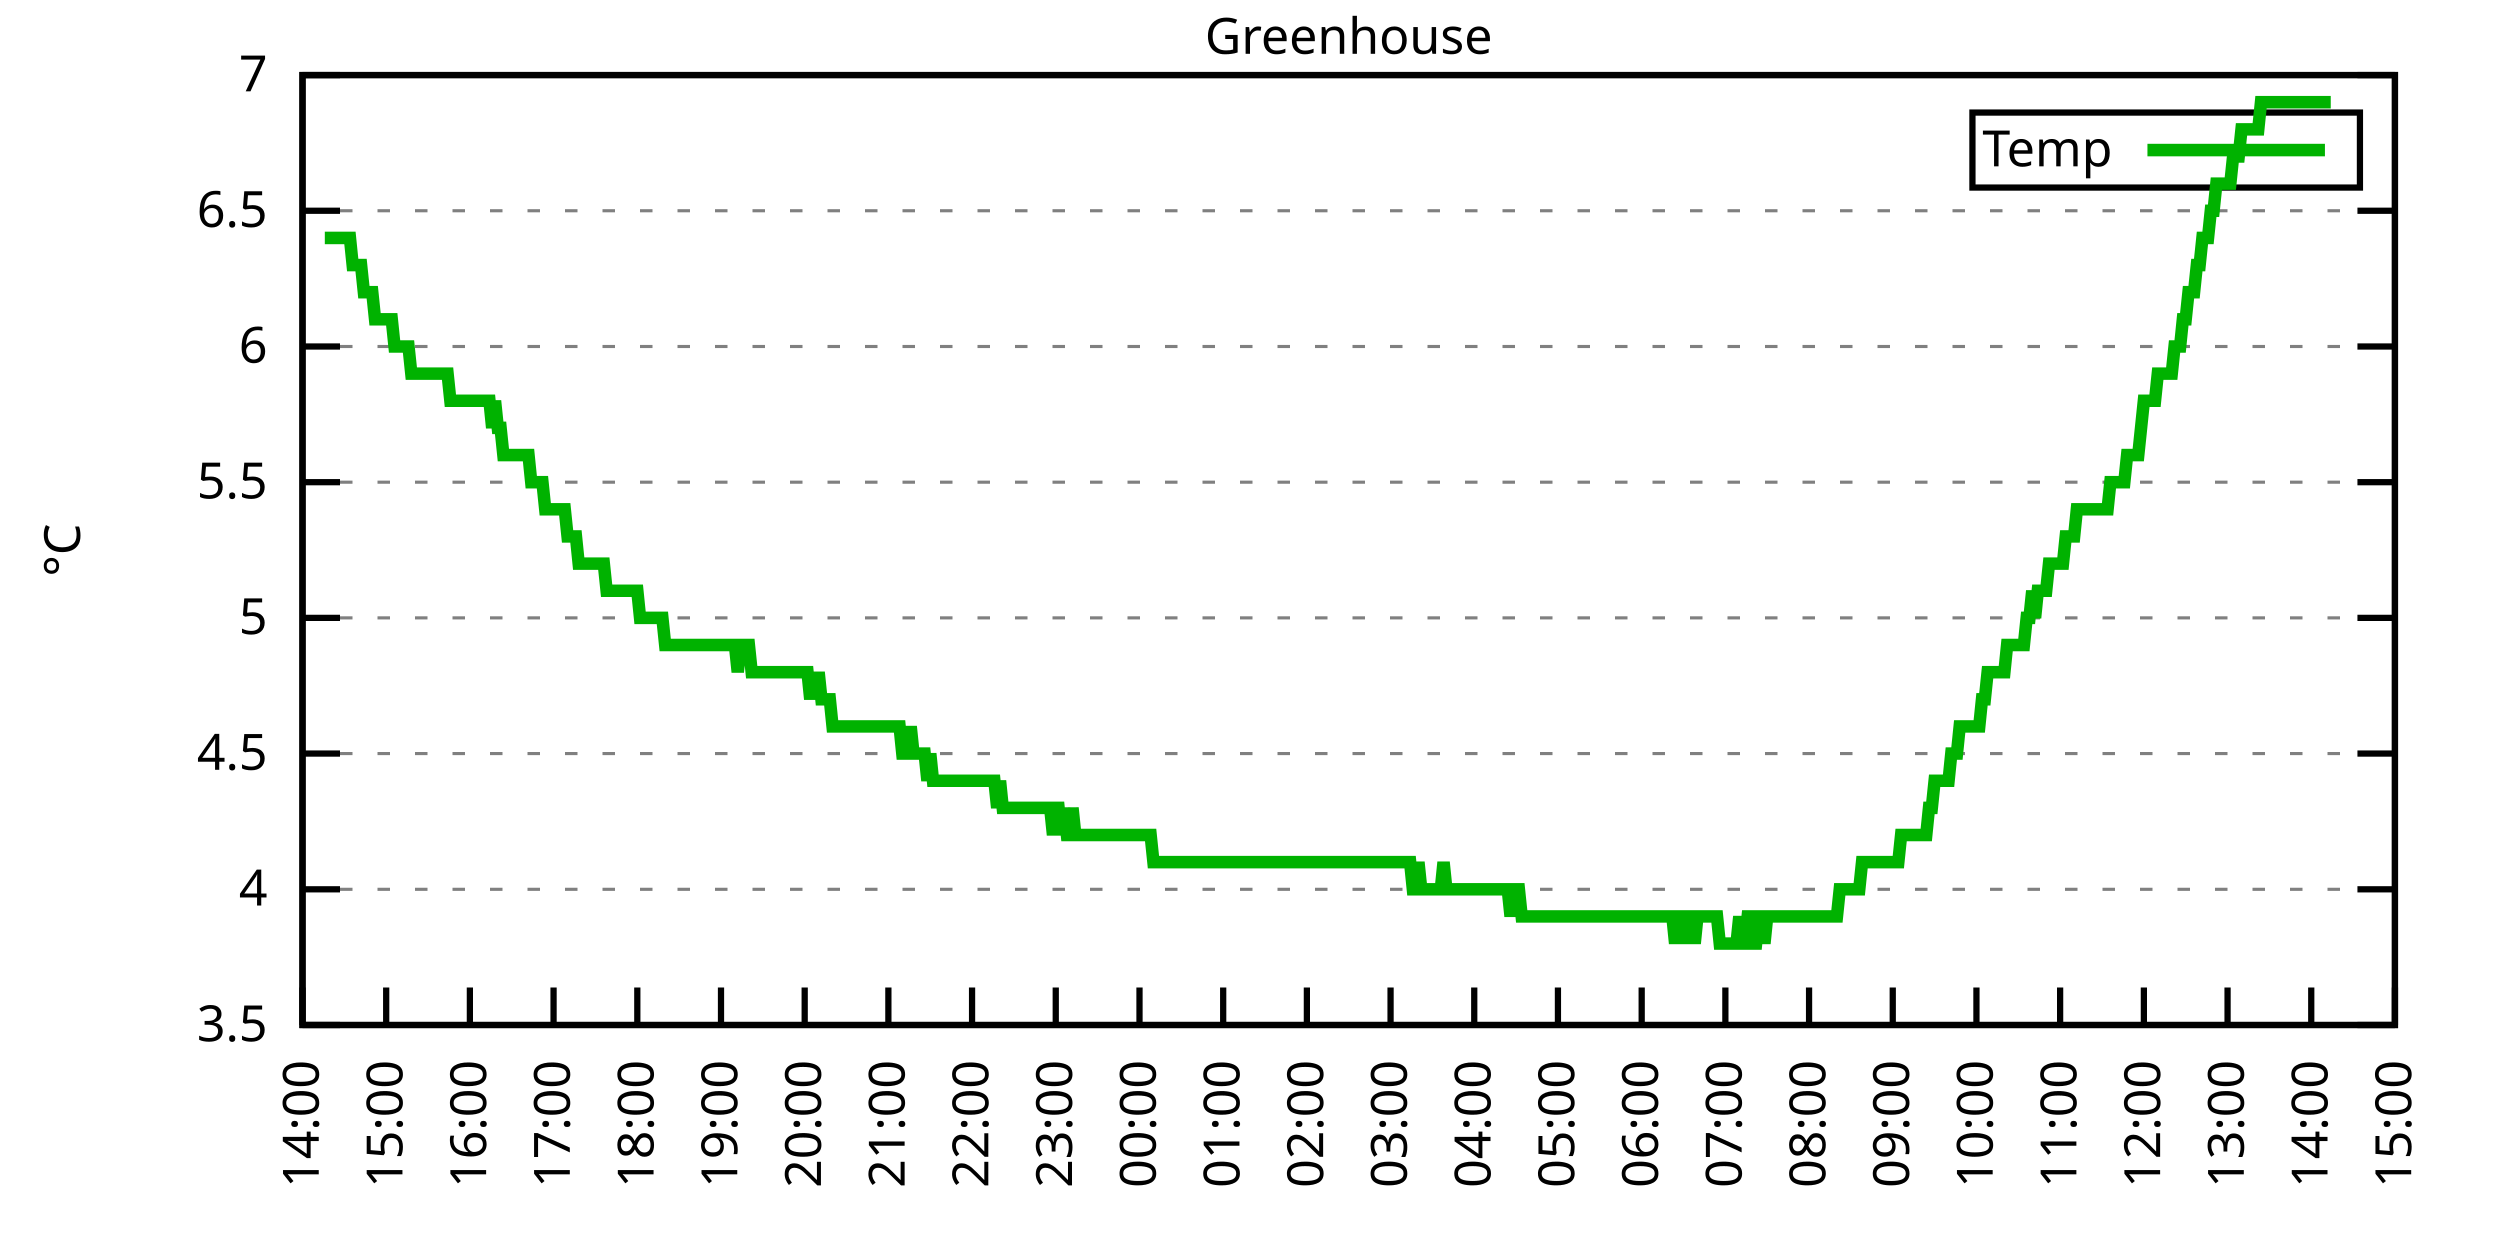
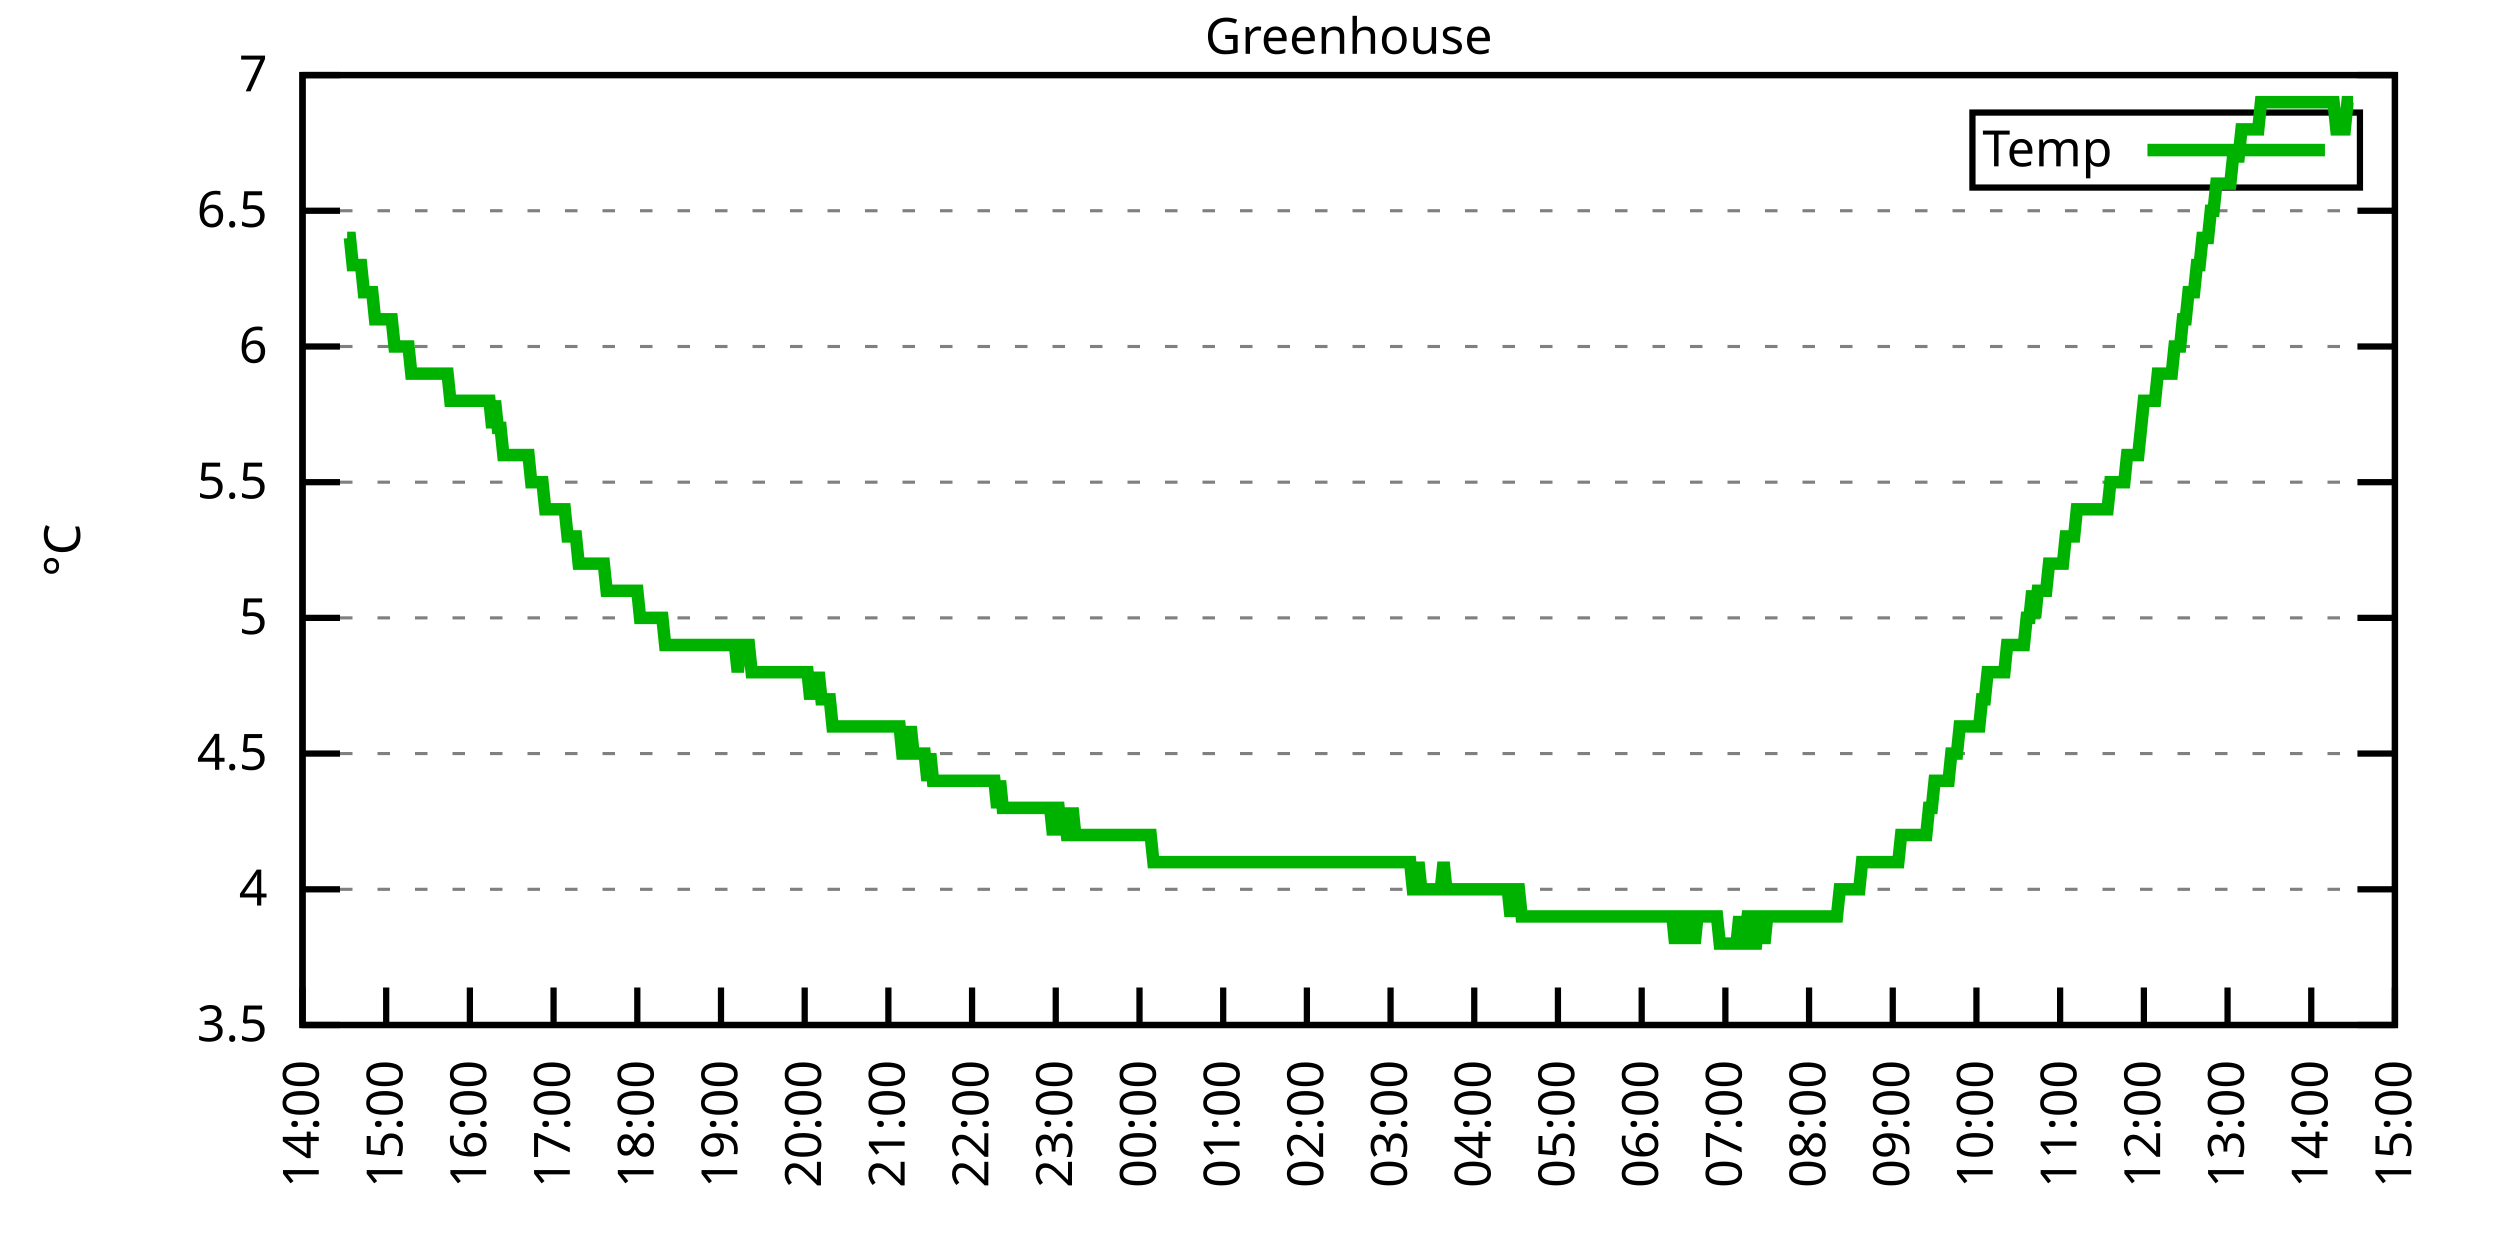
<svg xmlns="http://www.w3.org/2000/svg" xmlns:xlink="http://www.w3.org/1999/xlink" width="400" height="200" viewBox="0 0 400 200">
  <g id="gnuplot_canvas">
    <rect x="0" y="0" width="400" height="200" fill="none" />
    <defs>
      <circle id="gpDot" r="0.5" stroke-width="0.5" stroke="currentColor" />
      <path id="gpPt0" stroke-width="0.333" stroke="currentColor" d="M-1,0 h2 M0,-1 v2" />
      <path id="gpPt1" stroke-width="0.333" stroke="currentColor" d="M-1,-1 L1,1 M1,-1 L-1,1" />
      <path id="gpPt2" stroke-width="0.333" stroke="currentColor" d="M-1,0 L1,0 M0,-1 L0,1 M-1,-1 L1,1 M-1,1 L1,-1" />
      <rect id="gpPt3" stroke-width="0.333" stroke="currentColor" x="-1" y="-1" width="2" height="2" />
      <rect id="gpPt4" stroke-width="0.333" stroke="currentColor" fill="currentColor" x="-1" y="-1" width="2" height="2" />
      <circle id="gpPt5" stroke-width="0.333" stroke="currentColor" cx="0" cy="0" r="1" />
      <use xlink:href="#gpPt5" id="gpPt6" fill="currentColor" stroke="none" />
      <path id="gpPt7" stroke-width="0.333" stroke="currentColor" d="M0,-1.33 L-1.33,0.67 L1.33,0.67 z" />
      <use xlink:href="#gpPt7" id="gpPt8" fill="currentColor" stroke="none" />
      <use xlink:href="#gpPt7" id="gpPt9" stroke="currentColor" transform="rotate(180)" />
      <use xlink:href="#gpPt9" id="gpPt10" fill="currentColor" stroke="none" />
      <use xlink:href="#gpPt3" id="gpPt11" stroke="currentColor" transform="rotate(45)" />
      <use xlink:href="#gpPt11" id="gpPt12" fill="currentColor" stroke="none" />
      <path id="gpPt13" stroke-width="0.333" stroke="currentColor" d="M0,1.330 L1.265,0.411 L0.782,-1.067 L-0.782,-1.076 L-1.265,0.411 z" />
      <use xlink:href="#gpPt13" id="gpPt14" fill="currentColor" stroke="none" />
      <filter id="textbox" filterUnits="objectBoundingBox" x="0" y="0" height="1" width="1">
        <feFlood flood-color="white" flood-opacity="1" result="bgnd" />
        <feComposite in="SourceGraphic" in2="bgnd" operator="atop" />
      </filter>
      <filter id="greybox" filterUnits="objectBoundingBox" x="0" y="0" height="1" width="1">
        <feFlood flood-color="lightgrey" flood-opacity="1" result="grey" />
        <feComposite in="SourceGraphic" in2="grey" operator="atop" />
      </filter>
    </defs>
    <g fill="none" color="white" stroke="currentColor" stroke-width="1.00" stroke-linecap="butt" stroke-linejoin="miter">
</g>
    <g fill="none" color="black" stroke="currentColor" stroke-width="1.00" stroke-linecap="butt" stroke-linejoin="miter">
      <g stroke="none" shape-rendering="crispEdges">
        <polygon fill="rgb(255, 255, 255)" points="48.40,164.00 383.18,164.00 383.18,12.02 48.40,12.02 " />
      </g>
    </g>
    <g fill="none" color="black" stroke="currentColor" stroke-width="1.00" stroke-linecap="butt" stroke-linejoin="miter">
</g>
    <g fill="none" color="black" stroke="black" stroke-width="0.50" stroke-linecap="butt" stroke-linejoin="miter">
</g>
    <g fill="none" color="gray" stroke="currentColor" stroke-width="0.50" stroke-linecap="butt" stroke-linejoin="miter">
      <path stroke="gray" stroke-dasharray="2,4" class="gridline" d="M48.40,164.00 L383.19,164.00  " />
    </g>
    <g fill="none" color="gray" stroke="gray" stroke-width="1.00" stroke-linecap="butt" stroke-linejoin="miter">
</g>
    <g fill="none" color="black" stroke="currentColor" stroke-width="1.00" stroke-linecap="butt" stroke-linejoin="miter">
      <path stroke="black" d="M48.40,164.00 L54.40,164.00 M383.19,164.00 L377.19,164.00  " />
      <g transform="translate(42.80,166.60)" stroke="none" fill="black" font-family="Sans" font-size="8.00" text-anchor="end">
        <text>
          <tspan font-family="Sans"> 3.5</tspan>
        </text>
      </g>
    </g>
    <g fill="none" color="black" stroke="currentColor" stroke-width="1.00" stroke-linecap="butt" stroke-linejoin="miter">
</g>
    <g fill="none" color="black" stroke="black" stroke-width="0.50" stroke-linecap="butt" stroke-linejoin="miter">
</g>
    <g fill="none" color="gray" stroke="currentColor" stroke-width="0.50" stroke-linecap="butt" stroke-linejoin="miter">
      <path stroke="gray" stroke-dasharray="2,4" class="gridline" d="M48.40,142.29 L383.19,142.29  " />
    </g>
    <g fill="none" color="gray" stroke="gray" stroke-width="1.00" stroke-linecap="butt" stroke-linejoin="miter">
</g>
    <g fill="none" color="black" stroke="currentColor" stroke-width="1.00" stroke-linecap="butt" stroke-linejoin="miter">
      <path stroke="black" d="M48.40,142.29 L54.40,142.29 M383.19,142.29 L377.19,142.29  " />
      <g transform="translate(42.80,144.89)" stroke="none" fill="black" font-family="Sans" font-size="8.00" text-anchor="end">
        <text>
          <tspan font-family="Sans"> 4</tspan>
        </text>
      </g>
    </g>
    <g fill="none" color="black" stroke="currentColor" stroke-width="1.00" stroke-linecap="butt" stroke-linejoin="miter">
</g>
    <g fill="none" color="black" stroke="black" stroke-width="0.50" stroke-linecap="butt" stroke-linejoin="miter">
</g>
    <g fill="none" color="gray" stroke="currentColor" stroke-width="0.50" stroke-linecap="butt" stroke-linejoin="miter">
      <path stroke="gray" stroke-dasharray="2,4" class="gridline" d="M48.40,120.57 L383.19,120.57  " />
    </g>
    <g fill="none" color="gray" stroke="gray" stroke-width="1.00" stroke-linecap="butt" stroke-linejoin="miter">
</g>
    <g fill="none" color="black" stroke="currentColor" stroke-width="1.00" stroke-linecap="butt" stroke-linejoin="miter">
      <path stroke="black" d="M48.40,120.57 L54.40,120.57 M383.19,120.57 L377.19,120.57  " />
      <g transform="translate(42.80,123.17)" stroke="none" fill="black" font-family="Sans" font-size="8.00" text-anchor="end">
        <text>
          <tspan font-family="Sans"> 4.5</tspan>
        </text>
      </g>
    </g>
    <g fill="none" color="black" stroke="currentColor" stroke-width="1.00" stroke-linecap="butt" stroke-linejoin="miter">
</g>
    <g fill="none" color="black" stroke="black" stroke-width="0.50" stroke-linecap="butt" stroke-linejoin="miter">
</g>
    <g fill="none" color="gray" stroke="currentColor" stroke-width="0.50" stroke-linecap="butt" stroke-linejoin="miter">
      <path stroke="gray" stroke-dasharray="2,4" class="gridline" d="M48.40,98.86 L383.19,98.86  " />
    </g>
    <g fill="none" color="gray" stroke="gray" stroke-width="1.00" stroke-linecap="butt" stroke-linejoin="miter">
</g>
    <g fill="none" color="black" stroke="currentColor" stroke-width="1.00" stroke-linecap="butt" stroke-linejoin="miter">
      <path stroke="black" d="M48.40,98.86 L54.40,98.86 M383.19,98.86 L377.19,98.86  " />
      <g transform="translate(42.80,101.46)" stroke="none" fill="black" font-family="Sans" font-size="8.00" text-anchor="end">
        <text>
          <tspan font-family="Sans"> 5</tspan>
        </text>
      </g>
    </g>
    <g fill="none" color="black" stroke="currentColor" stroke-width="1.00" stroke-linecap="butt" stroke-linejoin="miter">
</g>
    <g fill="none" color="black" stroke="black" stroke-width="0.50" stroke-linecap="butt" stroke-linejoin="miter">
</g>
    <g fill="none" color="gray" stroke="currentColor" stroke-width="0.50" stroke-linecap="butt" stroke-linejoin="miter">
      <path stroke="gray" stroke-dasharray="2,4" class="gridline" d="M48.40,77.15 L383.19,77.15  " />
    </g>
    <g fill="none" color="gray" stroke="gray" stroke-width="1.00" stroke-linecap="butt" stroke-linejoin="miter">
</g>
    <g fill="none" color="black" stroke="currentColor" stroke-width="1.00" stroke-linecap="butt" stroke-linejoin="miter">
      <path stroke="black" d="M48.40,77.15 L54.40,77.15 M383.19,77.15 L377.19,77.15  " />
      <g transform="translate(42.80,79.75)" stroke="none" fill="black" font-family="Sans" font-size="8.00" text-anchor="end">
        <text>
          <tspan font-family="Sans"> 5.5</tspan>
        </text>
      </g>
    </g>
    <g fill="none" color="black" stroke="currentColor" stroke-width="1.00" stroke-linecap="butt" stroke-linejoin="miter">
</g>
    <g fill="none" color="black" stroke="black" stroke-width="0.50" stroke-linecap="butt" stroke-linejoin="miter">
</g>
    <g fill="none" color="gray" stroke="currentColor" stroke-width="0.50" stroke-linecap="butt" stroke-linejoin="miter">
      <path stroke="gray" stroke-dasharray="2,4" class="gridline" d="M48.40,55.44 L383.19,55.44  " />
    </g>
    <g fill="none" color="gray" stroke="gray" stroke-width="1.00" stroke-linecap="butt" stroke-linejoin="miter">
</g>
    <g fill="none" color="black" stroke="currentColor" stroke-width="1.00" stroke-linecap="butt" stroke-linejoin="miter">
      <path stroke="black" d="M48.40,55.44 L54.40,55.44 M383.19,55.44 L377.19,55.44  " />
      <g transform="translate(42.80,58.04)" stroke="none" fill="black" font-family="Sans" font-size="8.00" text-anchor="end">
        <text>
          <tspan font-family="Sans"> 6</tspan>
        </text>
      </g>
    </g>
    <g fill="none" color="black" stroke="currentColor" stroke-width="1.00" stroke-linecap="butt" stroke-linejoin="miter">
</g>
    <g fill="none" color="black" stroke="black" stroke-width="0.50" stroke-linecap="butt" stroke-linejoin="miter">
</g>
    <g fill="none" color="gray" stroke="currentColor" stroke-width="0.50" stroke-linecap="butt" stroke-linejoin="miter">
      <path stroke="gray" stroke-dasharray="2,4" class="gridline" d="M48.40,33.72 L383.19,33.72  " />
    </g>
    <g fill="none" color="gray" stroke="gray" stroke-width="1.00" stroke-linecap="butt" stroke-linejoin="miter">
</g>
    <g fill="none" color="black" stroke="currentColor" stroke-width="1.00" stroke-linecap="butt" stroke-linejoin="miter">
      <path stroke="black" d="M48.40,33.72 L54.40,33.72 M383.19,33.72 L377.19,33.72  " />
      <g transform="translate(42.80,36.32)" stroke="none" fill="black" font-family="Sans" font-size="8.00" text-anchor="end">
        <text>
          <tspan font-family="Sans"> 6.5</tspan>
        </text>
      </g>
    </g>
    <g fill="none" color="black" stroke="currentColor" stroke-width="1.00" stroke-linecap="butt" stroke-linejoin="miter">
</g>
    <g fill="none" color="black" stroke="black" stroke-width="0.50" stroke-linecap="butt" stroke-linejoin="miter">
</g>
    <g fill="none" color="gray" stroke="currentColor" stroke-width="0.50" stroke-linecap="butt" stroke-linejoin="miter">
      <path stroke="gray" stroke-dasharray="2,4" class="gridline" d="M48.40,12.01 L383.19,12.01  " />
    </g>
    <g fill="none" color="gray" stroke="gray" stroke-width="1.00" stroke-linecap="butt" stroke-linejoin="miter">
</g>
    <g fill="none" color="black" stroke="currentColor" stroke-width="1.00" stroke-linecap="butt" stroke-linejoin="miter">
      <path stroke="black" d="M48.40,12.01 L54.40,12.01 M383.19,12.01 L377.19,12.01  " />
      <g transform="translate(42.80,14.61)" stroke="none" fill="black" font-family="Sans" font-size="8.00" text-anchor="end">
        <text>
          <tspan font-family="Sans"> 7</tspan>
        </text>
      </g>
    </g>
    <g fill="none" color="black" stroke="currentColor" stroke-width="1.00" stroke-linecap="butt" stroke-linejoin="miter">
      <path stroke="black" d="M48.40,164.00 L48.40,158.00  " />
      <g transform="translate(51.00,169.60) rotate(270.00)" stroke="none" fill="black" font-family="Sans" font-size="8.00" text-anchor="end">
        <text>
          <tspan font-family="Sans">14:00</tspan>
        </text>
      </g>
    </g>
    <g fill="none" color="black" stroke="currentColor" stroke-width="1.00" stroke-linecap="butt" stroke-linejoin="miter">
      <path stroke="black" d="M61.79,164.00 L61.79,158.00  " />
      <g transform="translate(64.39,169.60) rotate(270.00)" stroke="none" fill="black" font-family="Sans" font-size="8.00" text-anchor="end">
        <text>
          <tspan font-family="Sans">15:00</tspan>
        </text>
      </g>
    </g>
    <g fill="none" color="black" stroke="currentColor" stroke-width="1.00" stroke-linecap="butt" stroke-linejoin="miter">
      <path stroke="black" d="M75.18,164.00 L75.18,158.00  " />
      <g transform="translate(77.78,169.60) rotate(270.00)" stroke="none" fill="black" font-family="Sans" font-size="8.00" text-anchor="end">
        <text>
          <tspan font-family="Sans">16:00</tspan>
        </text>
      </g>
    </g>
    <g fill="none" color="black" stroke="currentColor" stroke-width="1.00" stroke-linecap="butt" stroke-linejoin="miter">
      <path stroke="black" d="M88.57,164.00 L88.57,158.00  " />
      <g transform="translate(91.17,169.60) rotate(270.00)" stroke="none" fill="black" font-family="Sans" font-size="8.00" text-anchor="end">
        <text>
          <tspan font-family="Sans">17:00</tspan>
        </text>
      </g>
    </g>
    <g fill="none" color="black" stroke="currentColor" stroke-width="1.00" stroke-linecap="butt" stroke-linejoin="miter">
      <path stroke="black" d="M101.97,164.00 L101.97,158.00  " />
      <g transform="translate(104.57,169.60) rotate(270.00)" stroke="none" fill="black" font-family="Sans" font-size="8.00" text-anchor="end">
        <text>
          <tspan font-family="Sans">18:00</tspan>
        </text>
      </g>
    </g>
    <g fill="none" color="black" stroke="currentColor" stroke-width="1.00" stroke-linecap="butt" stroke-linejoin="miter">
      <path stroke="black" d="M115.36,164.00 L115.36,158.00  " />
      <g transform="translate(117.96,169.60) rotate(270.00)" stroke="none" fill="black" font-family="Sans" font-size="8.00" text-anchor="end">
        <text>
          <tspan font-family="Sans">19:00</tspan>
        </text>
      </g>
    </g>
    <g fill="none" color="black" stroke="currentColor" stroke-width="1.00" stroke-linecap="butt" stroke-linejoin="miter">
      <path stroke="black" d="M128.75,164.00 L128.75,158.00  " />
      <g transform="translate(131.35,169.60) rotate(270.00)" stroke="none" fill="black" font-family="Sans" font-size="8.00" text-anchor="end">
        <text>
          <tspan font-family="Sans">20:00</tspan>
        </text>
      </g>
    </g>
    <g fill="none" color="black" stroke="currentColor" stroke-width="1.00" stroke-linecap="butt" stroke-linejoin="miter">
      <path stroke="black" d="M142.14,164.00 L142.14,158.00  " />
      <g transform="translate(144.74,169.60) rotate(270.00)" stroke="none" fill="black" font-family="Sans" font-size="8.00" text-anchor="end">
        <text>
          <tspan font-family="Sans">21:00</tspan>
        </text>
      </g>
    </g>
    <g fill="none" color="black" stroke="currentColor" stroke-width="1.00" stroke-linecap="butt" stroke-linejoin="miter">
      <path stroke="black" d="M155.53,164.00 L155.53,158.00  " />
      <g transform="translate(158.13,169.60) rotate(270.00)" stroke="none" fill="black" font-family="Sans" font-size="8.00" text-anchor="end">
        <text>
          <tspan font-family="Sans">22:00</tspan>
        </text>
      </g>
    </g>
    <g fill="none" color="black" stroke="currentColor" stroke-width="1.00" stroke-linecap="butt" stroke-linejoin="miter">
      <path stroke="black" d="M168.92,164.00 L168.92,158.00  " />
      <g transform="translate(171.52,169.60) rotate(270.00)" stroke="none" fill="black" font-family="Sans" font-size="8.00" text-anchor="end">
        <text>
          <tspan font-family="Sans">23:00</tspan>
        </text>
      </g>
    </g>
    <g fill="none" color="black" stroke="currentColor" stroke-width="1.00" stroke-linecap="butt" stroke-linejoin="miter">
      <path stroke="black" d="M182.32,164.00 L182.32,158.00  " />
      <g transform="translate(184.92,169.60) rotate(270.00)" stroke="none" fill="black" font-family="Sans" font-size="8.00" text-anchor="end">
        <text>
          <tspan font-family="Sans">00:00</tspan>
        </text>
      </g>
    </g>
    <g fill="none" color="black" stroke="currentColor" stroke-width="1.00" stroke-linecap="butt" stroke-linejoin="miter">
      <path stroke="black" d="M195.71,164.00 L195.71,158.00  " />
      <g transform="translate(198.31,169.60) rotate(270.00)" stroke="none" fill="black" font-family="Sans" font-size="8.00" text-anchor="end">
        <text>
          <tspan font-family="Sans">01:00</tspan>
        </text>
      </g>
    </g>
    <g fill="none" color="black" stroke="currentColor" stroke-width="1.00" stroke-linecap="butt" stroke-linejoin="miter">
      <path stroke="black" d="M209.10,164.00 L209.10,158.00  " />
      <g transform="translate(211.70,169.60) rotate(270.00)" stroke="none" fill="black" font-family="Sans" font-size="8.00" text-anchor="end">
        <text>
          <tspan font-family="Sans">02:00</tspan>
        </text>
      </g>
    </g>
    <g fill="none" color="black" stroke="currentColor" stroke-width="1.00" stroke-linecap="butt" stroke-linejoin="miter">
      <path stroke="black" d="M222.49,164.00 L222.49,158.00  " />
      <g transform="translate(225.09,169.60) rotate(270.00)" stroke="none" fill="black" font-family="Sans" font-size="8.00" text-anchor="end">
        <text>
          <tspan font-family="Sans">03:00</tspan>
        </text>
      </g>
    </g>
    <g fill="none" color="black" stroke="currentColor" stroke-width="1.00" stroke-linecap="butt" stroke-linejoin="miter">
      <path stroke="black" d="M235.88,164.00 L235.88,158.00  " />
      <g transform="translate(238.48,169.60) rotate(270.00)" stroke="none" fill="black" font-family="Sans" font-size="8.00" text-anchor="end">
        <text>
          <tspan font-family="Sans">04:00</tspan>
        </text>
      </g>
    </g>
    <g fill="none" color="black" stroke="currentColor" stroke-width="1.00" stroke-linecap="butt" stroke-linejoin="miter">
      <path stroke="black" d="M249.27,164.00 L249.27,158.00  " />
      <g transform="translate(251.87,169.60) rotate(270.00)" stroke="none" fill="black" font-family="Sans" font-size="8.00" text-anchor="end">
        <text>
          <tspan font-family="Sans">05:00</tspan>
        </text>
      </g>
    </g>
    <g fill="none" color="black" stroke="currentColor" stroke-width="1.00" stroke-linecap="butt" stroke-linejoin="miter">
      <path stroke="black" d="M262.67,164.00 L262.67,158.00  " />
      <g transform="translate(265.27,169.60) rotate(270.00)" stroke="none" fill="black" font-family="Sans" font-size="8.00" text-anchor="end">
        <text>
          <tspan font-family="Sans">06:00</tspan>
        </text>
      </g>
    </g>
    <g fill="none" color="black" stroke="currentColor" stroke-width="1.00" stroke-linecap="butt" stroke-linejoin="miter">
      <path stroke="black" d="M276.06,164.00 L276.06,158.00  " />
      <g transform="translate(278.66,169.60) rotate(270.00)" stroke="none" fill="black" font-family="Sans" font-size="8.00" text-anchor="end">
        <text>
          <tspan font-family="Sans">07:00</tspan>
        </text>
      </g>
    </g>
    <g fill="none" color="black" stroke="currentColor" stroke-width="1.00" stroke-linecap="butt" stroke-linejoin="miter">
      <path stroke="black" d="M289.45,164.00 L289.45,158.00  " />
      <g transform="translate(292.05,169.60) rotate(270.00)" stroke="none" fill="black" font-family="Sans" font-size="8.00" text-anchor="end">
        <text>
          <tspan font-family="Sans">08:00</tspan>
        </text>
      </g>
    </g>
    <g fill="none" color="black" stroke="currentColor" stroke-width="1.00" stroke-linecap="butt" stroke-linejoin="miter">
      <path stroke="black" d="M302.84,164.00 L302.84,158.00  " />
      <g transform="translate(305.44,169.60) rotate(270.00)" stroke="none" fill="black" font-family="Sans" font-size="8.00" text-anchor="end">
        <text>
          <tspan font-family="Sans">09:00</tspan>
        </text>
      </g>
    </g>
    <g fill="none" color="black" stroke="currentColor" stroke-width="1.00" stroke-linecap="butt" stroke-linejoin="miter">
      <path stroke="black" d="M316.23,164.00 L316.23,158.00  " />
      <g transform="translate(318.83,169.60) rotate(270.00)" stroke="none" fill="black" font-family="Sans" font-size="8.00" text-anchor="end">
        <text>
          <tspan font-family="Sans">10:00</tspan>
        </text>
      </g>
    </g>
    <g fill="none" color="black" stroke="currentColor" stroke-width="1.00" stroke-linecap="butt" stroke-linejoin="miter">
      <path stroke="black" d="M329.62,164.00 L329.62,158.00  " />
      <g transform="translate(332.22,169.60) rotate(270.00)" stroke="none" fill="black" font-family="Sans" font-size="8.00" text-anchor="end">
        <text>
          <tspan font-family="Sans">11:00</tspan>
        </text>
      </g>
    </g>
    <g fill="none" color="black" stroke="currentColor" stroke-width="1.00" stroke-linecap="butt" stroke-linejoin="miter">
      <path stroke="black" d="M343.02,164.00 L343.02,158.00  " />
      <g transform="translate(345.62,169.60) rotate(270.00)" stroke="none" fill="black" font-family="Sans" font-size="8.00" text-anchor="end">
        <text>
          <tspan font-family="Sans">12:00</tspan>
        </text>
      </g>
    </g>
    <g fill="none" color="black" stroke="currentColor" stroke-width="1.00" stroke-linecap="butt" stroke-linejoin="miter">
      <path stroke="black" d="M356.41,164.00 L356.41,158.00  " />
      <g transform="translate(359.01,169.60) rotate(270.00)" stroke="none" fill="black" font-family="Sans" font-size="8.00" text-anchor="end">
        <text>
          <tspan font-family="Sans">13:00</tspan>
        </text>
      </g>
    </g>
    <g fill="none" color="black" stroke="currentColor" stroke-width="1.00" stroke-linecap="butt" stroke-linejoin="miter">
      <path stroke="black" d="M369.80,164.00 L369.80,158.00  " />
      <g transform="translate(372.40,169.60) rotate(270.00)" stroke="none" fill="black" font-family="Sans" font-size="8.00" text-anchor="end">
        <text>
          <tspan font-family="Sans">14:00</tspan>
        </text>
      </g>
    </g>
    <g fill="none" color="black" stroke="currentColor" stroke-width="1.00" stroke-linecap="butt" stroke-linejoin="miter">
      <path stroke="black" d="M383.19,164.00 L383.19,158.00  " />
      <g transform="translate(385.79,169.60) rotate(270.00)" stroke="none" fill="black" font-family="Sans" font-size="8.00" text-anchor="end">
        <text>
          <tspan font-family="Sans">15:00</tspan>
        </text>
      </g>
    </g>
    <g fill="none" color="black" stroke="currentColor" stroke-width="1.00" stroke-linecap="butt" stroke-linejoin="miter">
</g>
    <g fill="none" color="black" stroke="currentColor" stroke-width="1.00" stroke-linecap="butt" stroke-linejoin="miter">
      <path stroke="black" d="M48.40,12.01 L48.40,164.00 L383.19,164.00 L383.19,12.01 L48.40,12.01 Z  " />
    </g>
    <g fill="none" color="black" stroke="currentColor" stroke-width="1.00" stroke-linecap="butt" stroke-linejoin="miter">
</g>
    <g fill="none" color="black" stroke="currentColor" stroke-width="1.00" stroke-linecap="butt" stroke-linejoin="miter">
      <path stroke="black" d="M315.59,30.01 L315.59,18.01 L377.59,18.01 L377.59,30.01 L315.59,30.01 Z  " />
    </g>
    <g id="Greenhouse_plot_1">
      <g fill="none" color="white" stroke="black" stroke-width="2.00" stroke-linecap="butt" stroke-linejoin="miter">
</g>
      <g fill="none" color="black" stroke="currentColor" stroke-width="2.00" stroke-linecap="butt" stroke-linejoin="miter">
        <g transform="translate(337.99,26.61)" stroke="none" fill="black" font-family="Sans" font-size="8.00" text-anchor="end">
          <text>
            <tspan font-family="Sans">Temp</tspan>
          </text>
        </g>
      </g>
      <g fill="none" color="black" stroke="currentColor" stroke-width="2.00" stroke-linecap="butt" stroke-linejoin="miter">
-         <path stroke="rgb(  0, 178,   0)" d="M343.59,24.01 L371.99,24.01 M51.97,38.07 L52.42,38.07 L52.86,38.07 L53.31,38.07 L53.76,38.07 L54.20,38.07   L54.65,38.07 L55.10,38.07 L55.54,38.07 L55.99,38.07 L56.43,42.41 L56.88,42.41 L57.33,42.41 L57.77,42.41   L58.22,46.75 L58.67,46.75 L59.11,46.75 L59.56,46.75 L60.01,51.09 L60.45,51.09 L60.90,51.09 L61.35,51.09   L61.79,51.09 L62.24,51.09 L62.68,51.09 L63.13,55.44 L63.58,55.44 L64.02,55.44 L64.47,55.44 L64.92,55.44   L65.36,55.44 L65.81,59.78 L66.26,59.78 L66.70,59.78 L67.15,59.78 L67.59,59.78 L68.04,59.78 L68.49,59.78   L68.93,59.78 L69.38,59.78 L69.83,59.78 L70.27,59.78 L70.72,59.78 L71.17,59.78 L71.61,59.78 L72.06,64.12   L72.50,64.12 L72.95,64.12 L73.40,64.12 L73.84,64.12 L74.29,64.12 L74.74,64.12 L75.18,64.12 L75.63,64.12   L76.08,64.12 L76.52,64.12 L76.97,64.12 L77.42,64.12 L77.86,64.12 L78.31,64.12 L78.75,68.46 L79.20,64.12   L79.65,68.46 L80.09,68.46 L80.54,72.81 L80.99,72.81 L81.43,72.81 L81.88,72.81 L82.33,72.81 L82.77,72.81   L83.22,72.81 L83.66,72.81 L84.11,72.81 L84.56,72.81 L85.00,77.15 L85.45,77.15 L85.90,77.15 L86.34,77.15   L86.79,77.15 L87.24,81.49 L87.68,81.49 L88.13,81.49 L88.57,81.49 L89.02,81.49 L89.47,81.49 L89.91,81.49   L90.36,81.49 L90.81,85.83 L91.25,85.83 L91.70,85.83 L92.15,85.83 L92.59,90.18 L93.04,90.18 L93.49,90.18   L93.93,90.18 L94.38,90.18 L94.82,90.18 L95.27,90.18 L95.72,90.18 L96.16,90.18 L96.61,90.18 L97.06,94.52   L97.50,94.52 L97.95,94.52 L98.40,94.52 L98.84,94.52 L99.29,94.52 L99.73,94.52 L100.18,94.52 L100.63,94.52   L101.07,94.52 L101.52,94.52 L101.97,94.52 L102.41,98.86 L102.86,98.86 L103.31,98.86 L103.75,98.86 L104.20,98.86   L104.64,98.86 L105.09,98.86 L105.54,98.86 L105.98,98.86 L106.43,103.20 L106.88,103.20 L107.32,103.20 L107.77,103.20   L108.22,103.20 L108.66,103.20 L109.11,103.20 L109.55,103.20 L110.00,103.20 L110.45,103.20 L110.89,103.20 L111.34,103.20   L111.79,103.20 L112.23,103.20 L112.68,103.20 L113.13,103.20 L113.57,103.20 L114.02,103.20 L114.47,103.20 L114.91,103.20   L115.36,103.20 L115.80,103.20 L116.25,103.20 L116.70,103.20 L117.14,103.20 L117.59,103.20 L118.04,107.55 L118.48,103.20   L118.93,103.20 L119.38,103.20 L119.82,103.20 L120.27,107.55 L120.71,107.55 L121.16,107.55 L121.61,107.55 L122.05,107.55   L122.50,107.55 L122.95,107.55 L123.39,107.55 L123.84,107.55 L124.29,107.55 L124.73,107.55 L125.18,107.55 L125.62,107.55   L126.07,107.55 L126.52,107.55 L126.96,107.55 L127.41,107.55 L127.86,107.55 L128.30,107.55 L128.75,107.55 L129.20,107.55   L129.64,111.89 L130.09,107.55 L130.54,111.89 L130.98,107.55 L131.43,111.89 L131.87,111.89 L132.32,111.89 L132.77,111.89   L133.21,116.23 L133.66,116.23 L134.11,116.23 L134.55,116.23 L135.00,116.23 L135.45,116.23 L135.89,116.23 L136.34,116.23   L136.78,116.23 L137.23,116.23 L137.68,116.23 L138.12,116.23 L138.57,116.23 L139.02,116.23 L139.46,116.23 L139.91,116.23   L140.36,116.23 L140.80,116.23 L141.25,116.23 L141.69,116.23 L142.14,116.23 L142.59,116.23 L143.03,116.23 L143.48,116.23   L143.93,116.23 L144.37,120.57 L144.82,120.57 L145.27,120.57 L145.71,116.23 L146.16,120.57 L146.61,120.57 L147.05,120.57   L147.50,120.57 L147.94,120.57 L148.39,124.92 L148.84,120.57 L149.28,124.92 L149.73,124.92 L150.18,124.92 L150.62,124.92   L151.07,124.92 L151.52,124.92 L151.96,124.92 L152.41,124.92 L152.85,124.92 L153.30,124.92 L153.75,124.92 L154.19,124.92   L154.64,124.92 L155.09,124.92 L155.53,124.92 L155.98,124.92 L156.43,124.92 L156.87,124.92 L157.32,124.92 L157.76,124.92   L158.21,124.92 L158.66,124.92 L159.10,124.92 L159.55,129.26 L160.00,124.92 L160.44,129.26 L160.89,129.26 L161.34,129.26   L161.78,129.26 L162.23,129.26 L162.67,129.26 L163.12,129.26 L163.57,129.26 L164.01,129.26 L164.46,129.26 L164.91,129.26   L165.35,129.26 L165.80,129.26 L166.25,129.26 L166.69,129.26 L167.14,129.26 L167.59,129.26 L168.03,129.26 L168.48,133.60   L168.92,129.26 L169.37,129.26 L169.82,133.60 L170.26,129.26 L170.71,133.60 L171.16,133.60 L171.60,129.26 L172.05,133.60   L172.50,133.60 L172.94,133.60 L173.39,133.60 L173.83,133.60 L174.28,133.60 L174.73,133.60 L175.17,133.60 L175.62,133.60   L176.07,133.60 L176.51,133.60 L176.96,133.60 L177.41,133.60 L177.85,133.60 L178.30,133.60 L178.74,133.60 L179.19,133.60   L179.64,133.60 L180.08,133.60 L180.53,133.60 L180.98,133.60 L181.42,133.60 L181.87,133.60 L182.32,133.60 L182.76,133.60   L183.21,133.60 L183.66,133.60 L184.10,133.60 L184.55,137.94 L184.99,137.94 L185.44,137.94 L185.89,137.94 L186.33,137.94   L186.78,137.94 L187.23,137.94 L187.67,137.94 L188.12,137.94 L188.57,137.94 L189.01,137.94 L189.46,137.94 L189.90,137.94   L190.35,137.94 L190.80,137.94 L191.24,137.94 L191.69,137.94 L192.14,137.94 L192.58,137.94 L193.03,137.94 L193.48,137.94   L193.92,137.94 L194.37,137.94 L194.81,137.94 L195.26,137.94 L195.71,137.94 L196.15,137.94 L196.60,137.94 L197.05,137.94   L197.49,137.94 L197.94,137.94 L198.39,137.94 L198.83,137.94 L199.28,137.94 L199.73,137.94 L200.17,137.94 L200.62,137.94   L201.06,137.94 L201.51,137.94 L201.96,137.94 L202.40,137.94 L202.85,137.94 L203.30,137.94 L203.74,137.94 L204.19,137.94   L204.64,137.94 L205.08,137.94 L205.53,137.94 L205.97,137.94 L206.42,137.94 L206.87,137.94 L207.31,137.94 L207.76,137.94   L208.21,137.94 L208.65,137.94 L209.10,137.94 L209.55,137.94 L209.99,137.94 L210.44,137.94 L210.88,137.94 L211.33,137.94   L211.78,137.94 L212.22,137.94 L212.67,137.94 L213.12,137.94 L213.56,137.94 L214.01,137.94 L214.46,137.94 L214.90,137.94   L215.35,137.94 L215.80,137.94 L216.24,137.94 L216.69,137.94 L217.13,137.94 L217.58,137.94 L218.03,137.94 L218.47,137.94   L218.92,137.94 L219.37,137.94 L219.81,137.94 L220.26,137.94 L220.71,137.94 L221.15,137.94 L221.60,137.94 L222.04,137.94   L222.49,137.94 L222.94,137.94 L223.38,137.94 L223.83,137.94 L224.28,137.94 L224.72,137.94 L225.17,137.94 L225.62,137.94   L226.06,142.29 L226.51,142.29 L226.95,137.94 L227.40,142.29 L227.85,142.29 L228.29,142.29 L228.74,142.29 L229.19,142.29   L229.63,142.29 L230.08,142.29 L230.53,142.29 L230.97,137.94 L231.42,142.29 L231.86,142.29 L232.31,142.29 L232.76,142.29   L233.20,142.29 L233.65,142.29 L234.10,142.29 L234.54,142.29 L234.99,142.29 L235.44,142.29 L235.88,142.29 L236.33,142.29   L236.78,142.29 L237.22,142.29 L237.67,142.29 L238.11,142.29 L238.56,142.29 L239.01,142.29 L239.45,142.29 L239.90,142.29   L240.35,142.29 L240.79,142.29 L241.24,142.29 L241.69,146.63 L242.13,142.29 L242.58,142.29 L243.02,142.29 L243.47,146.63   L243.92,146.63 L244.36,146.63 L244.81,146.63 L245.26,146.63 L245.70,146.63 L246.15,146.63 L246.60,146.63 L247.04,146.63   L247.49,146.63 L247.93,146.63 L248.38,146.63 L248.83,146.63 L249.27,146.63 L249.72,146.63 L250.17,146.63 L250.61,146.63   L251.06,146.63 L251.51,146.63 L251.95,146.63 L252.40,146.63 L252.85,146.63 L253.29,146.63 L253.74,146.63 L254.18,146.63   L254.63,146.63 L255.08,146.63 L255.52,146.63 L255.97,146.63 L256.42,146.63 L256.86,146.63 L257.31,146.63 L257.76,146.63   L258.20,146.63 L258.65,146.63 L259.09,146.63 L259.54,146.63 L259.99,146.63 L260.43,146.63 L260.88,146.63 L261.33,146.63   L261.77,146.63 L262.22,146.63 L262.67,146.63 L263.11,146.63 L263.56,146.63 L264.00,146.63 L264.45,146.63 L264.90,146.63   L265.34,146.63 L265.79,146.63 L266.24,146.63 L266.68,146.63 L267.13,146.63 L267.58,146.63 L268.02,150.97 L268.47,146.63   L268.92,146.63 L269.36,150.97 L269.81,146.63 L270.25,146.63 L270.70,146.63 L271.15,150.97 L271.59,146.63 L272.04,146.63   L272.49,146.63 L272.93,146.63 L273.38,146.63 L273.83,146.63 L274.27,146.63 L274.72,146.63 L275.16,150.97 L275.61,150.97   L276.06,150.97 L276.50,150.97 L276.95,150.97 L277.40,150.97 L277.84,150.97 L278.29,146.63 L278.74,150.97 L279.18,150.97   L279.63,146.63 L280.07,146.63 L280.52,150.97 L280.97,150.97 L281.41,146.63 L281.86,146.63 L282.31,150.97 L282.75,146.63   L283.20,146.63 L283.65,146.63 L284.09,146.63 L284.54,146.63 L284.98,146.63 L285.43,146.63 L285.88,146.63 L286.32,146.63   L286.77,146.63 L287.22,146.63 L287.66,146.63 L288.11,146.63 L288.56,146.63 L289.00,146.63 L289.45,146.63 L289.90,146.63   L290.34,146.63 L290.79,146.63 L291.23,146.63 L291.68,146.63 L292.13,146.63 L292.57,146.63 L293.02,146.63 L293.47,146.63   L293.91,146.63 L294.36,142.29 L294.81,142.29 L295.25,142.29 L295.70,142.29 L296.14,142.29 L296.59,142.29 L297.04,142.29   L297.48,142.29 L297.93,137.94 L298.38,137.94 L298.82,137.94 L299.27,137.94 L299.72,137.94 L300.16,137.94 L300.61,137.94   L301.05,137.94 L301.50,137.94 L301.95,137.94 L302.39,137.94 L302.84,137.94 L303.29,137.94 L303.73,137.94 L304.18,133.60   L304.63,133.60 L305.07,133.60 L305.52,133.60 L305.97,133.60 L306.41,133.60 L306.86,133.60 L307.30,133.60 L307.75,133.60   L308.20,133.60 L308.64,129.26 L309.09,129.26 L309.54,124.92 L309.98,124.92 L310.43,124.92 L310.88,124.92 L311.32,124.92   L311.77,124.92 L312.21,120.57 L312.66,120.57 L313.11,120.57 L313.55,116.23 L314.00,116.23 L314.45,116.23 L314.89,116.23   L315.34,116.23 L315.79,116.23 L316.23,116.23 L316.68,116.23 L317.12,111.89 L317.57,111.89 L318.02,107.55 L318.46,107.55   L318.91,107.55 L319.36,107.55 L319.80,107.55 L320.25,107.55 L320.70,107.55 L321.14,103.20 L321.59,103.20 L322.04,103.20   L322.48,103.20 L322.93,103.20 L323.37,103.20 L323.82,103.20 L324.27,98.86 L324.71,98.86 L325.16,94.52 L325.61,98.86   L326.05,94.52 L326.50,94.52 L326.95,94.52 L327.39,94.52 L327.84,90.18 L328.28,90.18 L328.73,90.18 L329.18,90.18   L329.62,90.18 L330.07,90.18 L330.52,85.83 L330.96,85.83 L331.41,85.83 L331.86,85.83 L332.30,81.49 L332.75,81.49   L333.19,81.49 L333.64,81.49 L334.09,81.49 L334.53,81.49 L334.98,81.49 L335.43,81.49 L335.87,81.49 L336.32,81.49   L336.77,81.49 L337.21,81.49 L337.66,77.15 L338.10,77.15 L338.55,77.15 L339.00,77.15 L339.44,77.15 L339.89,77.15   L340.34,72.81 L340.78,72.81 L341.23,72.81 L341.68,72.81 L342.12,72.81 L342.57,68.46 L343.02,64.12 L343.46,64.12   L343.91,64.12 L344.35,64.12 L344.80,64.12 L345.25,59.78 L345.69,59.78 L346.14,59.78 L346.59,59.78 L347.03,59.78   L347.48,59.78 L347.93,55.44 L348.37,55.44 L348.82,55.44 L349.26,51.09 L349.71,51.09 L350.16,46.75 L350.60,46.75   L351.05,46.75 L351.50,42.41 L351.94,42.41 L352.39,38.07 L352.84,38.07 L353.28,38.07 L353.73,33.72 L354.17,33.72   L354.62,29.38 L355.07,29.38 L355.51,29.38 L355.96,29.38 L356.41,29.38 L356.85,29.38 L357.30,25.04 L357.75,25.04   L358.19,25.04 L358.64,20.70 L359.09,20.70 L359.53,20.70 L359.98,20.70 L360.42,20.70 L360.87,20.70 L361.32,20.70   L361.76,16.35 L362.21,16.35 L362.66,16.35 L363.10,16.35 L363.55,16.35 L364.00,16.35 L364.44,16.35 L364.89,16.35   L365.33,16.35 L365.78,16.35 L366.23,16.35 L366.67,16.35 L367.12,16.35 L367.57,16.35 L368.01,16.35 L368.46,16.35   L368.91,16.35 L369.35,16.35 L369.80,16.35 L370.24,16.35 L370.69,16.35 L371.14,16.35 L371.58,16.35 L372.03,16.35   L372.48,16.35 L372.92,16.35  " />
+         <path stroke="rgb(  0, 178,   0)" d="M343.59,24.01 L371.99,24.01 M55.54,38.07 L55.99,38.07 L56.43,42.41 L56.88,42.41 L57.33,42.41 L57.77,42.41   L58.22,46.75 L58.67,46.75 L59.11,46.75 L59.56,46.75 L60.01,51.09 L60.45,51.09 L60.90,51.09 L61.35,51.09   L61.79,51.09 L62.24,51.09 L62.68,51.09 L63.13,55.44 L63.58,55.44 L64.02,55.44 L64.47,55.44 L64.92,55.44   L65.36,55.44 L65.81,59.78 L66.26,59.78 L66.70,59.78 L67.15,59.78 L67.59,59.78 L68.04,59.78 L68.49,59.78   L68.93,59.78 L69.38,59.78 L69.83,59.78 L70.27,59.78 L70.72,59.78 L71.17,59.78 L71.61,59.78 L72.06,64.12   L72.50,64.12 L72.95,64.12 L73.40,64.12 L73.84,64.12 L74.29,64.12 L74.74,64.12 L75.18,64.12 L75.63,64.12   L76.08,64.12 L76.52,64.12 L76.97,64.12 L77.42,64.12 L77.86,64.12 L78.31,64.12 L78.75,68.46 L79.20,64.12   L79.65,68.46 L80.09,68.46 L80.54,72.81 L80.99,72.81 L81.43,72.81 L81.88,72.81 L82.33,72.81 L82.77,72.81   L83.22,72.81 L83.66,72.81 L84.11,72.81 L84.56,72.81 L85.00,77.15 L85.45,77.15 L85.90,77.15 L86.34,77.15   L86.79,77.15 L87.24,81.49 L87.68,81.49 L88.13,81.49 L88.57,81.49 L89.02,81.49 L89.47,81.49 L89.91,81.49   L90.36,81.49 L90.81,85.83 L91.25,85.83 L91.70,85.83 L92.15,85.83 L92.59,90.18 L93.04,90.18 L93.49,90.18   L93.93,90.18 L94.38,90.18 L94.82,90.18 L95.27,90.18 L95.72,90.18 L96.16,90.18 L96.61,90.18 L97.06,94.52   L97.50,94.52 L97.95,94.52 L98.40,94.52 L98.84,94.52 L99.29,94.52 L99.73,94.52 L100.18,94.52 L100.63,94.52   L101.07,94.52 L101.52,94.52 L101.97,94.52 L102.41,98.86 L102.86,98.86 L103.31,98.86 L103.75,98.86 L104.20,98.86   L104.64,98.86 L105.09,98.86 L105.54,98.86 L105.98,98.86 L106.43,103.20 L106.88,103.20 L107.32,103.20 L107.77,103.20   L108.22,103.20 L108.66,103.20 L109.11,103.20 L109.55,103.20 L110.00,103.20 L110.45,103.20 L110.89,103.20 L111.34,103.20   L111.79,103.20 L112.23,103.20 L112.68,103.20 L113.13,103.20 L113.57,103.20 L114.02,103.20 L114.47,103.20 L114.91,103.20   L115.36,103.20 L115.80,103.20 L116.25,103.20 L116.70,103.20 L117.14,103.20 L117.59,103.20 L118.04,107.55 L118.48,103.20   L118.93,103.20 L119.38,103.20 L119.82,103.20 L120.27,107.55 L120.71,107.55 L121.16,107.55 L121.61,107.55 L122.05,107.55   L122.50,107.55 L122.95,107.55 L123.39,107.55 L123.84,107.55 L124.29,107.55 L124.73,107.55 L125.18,107.55 L125.62,107.55   L126.07,107.55 L126.52,107.55 L126.96,107.55 L127.41,107.55 L127.86,107.55 L128.30,107.55 L128.75,107.55 L129.20,107.55   L129.64,111.89 L130.09,107.55 L130.54,111.89 L130.98,107.55 L131.43,111.89 L131.87,111.89 L132.32,111.89 L132.77,111.89   L133.21,116.23 L133.66,116.23 L134.11,116.23 L134.55,116.23 L135.00,116.23 L135.45,116.23 L135.89,116.23 L136.34,116.23   L136.78,116.23 L137.23,116.23 L137.68,116.23 L138.12,116.23 L138.57,116.23 L139.02,116.23 L139.46,116.23 L139.91,116.23   L140.36,116.23 L140.80,116.23 L141.25,116.23 L141.69,116.23 L142.14,116.23 L142.59,116.23 L143.03,116.23 L143.48,116.23   L143.93,116.23 L144.37,120.57 L144.82,120.57 L145.27,120.57 L145.71,116.23 L146.16,120.57 L146.61,120.57 L147.05,120.57   L147.50,120.57 L147.94,120.57 L148.39,124.92 L148.84,120.57 L149.28,124.92 L149.73,124.92 L150.18,124.92 L150.62,124.92   L151.07,124.92 L151.52,124.92 L151.96,124.92 L152.41,124.92 L152.85,124.92 L153.30,124.92 L153.75,124.92 L154.19,124.92   L154.64,124.92 L155.09,124.92 L155.53,124.92 L155.98,124.92 L156.43,124.92 L156.87,124.92 L157.32,124.92 L157.76,124.92   L158.21,124.92 L158.66,124.92 L159.10,124.92 L159.55,129.26 L160.00,124.92 L160.44,129.26 L160.89,129.26 L161.34,129.26   L161.78,129.26 L162.23,129.26 L162.67,129.26 L163.12,129.26 L163.57,129.26 L164.01,129.26 L164.46,129.26 L164.91,129.26   L165.35,129.26 L165.80,129.26 L166.25,129.26 L166.69,129.26 L167.14,129.26 L167.59,129.26 L168.03,129.26 L168.48,133.60   L168.92,129.26 L169.37,129.26 L169.82,133.60 L170.26,129.26 L170.71,133.60 L171.16,133.60 L171.60,129.26 L172.05,133.60   L172.50,133.60 L172.94,133.60 L173.39,133.60 L173.83,133.60 L174.28,133.60 L174.73,133.60 L175.17,133.60 L175.62,133.60   L176.07,133.60 L176.51,133.60 L176.96,133.60 L177.41,133.60 L177.85,133.60 L178.30,133.60 L178.74,133.60 L179.19,133.60   L179.64,133.60 L180.08,133.60 L180.53,133.60 L180.98,133.60 L181.42,133.60 L181.87,133.60 L182.32,133.60 L182.76,133.60   L183.21,133.60 L183.66,133.60 L184.10,133.60 L184.55,137.94 L184.99,137.94 L185.44,137.94 L185.89,137.94 L186.33,137.94   L186.78,137.94 L187.23,137.94 L187.67,137.94 L188.12,137.94 L188.57,137.94 L189.01,137.94 L189.46,137.94 L189.90,137.94   L190.35,137.94 L190.80,137.94 L191.24,137.94 L191.69,137.94 L192.14,137.94 L192.58,137.94 L193.03,137.94 L193.48,137.94   L193.92,137.94 L194.37,137.94 L194.81,137.94 L195.26,137.94 L195.71,137.94 L196.15,137.94 L196.60,137.94 L197.05,137.94   L197.49,137.94 L197.94,137.94 L198.39,137.94 L198.83,137.94 L199.28,137.94 L199.73,137.94 L200.17,137.94 L200.62,137.94   L201.06,137.94 L201.51,137.94 L201.96,137.94 L202.40,137.94 L202.85,137.94 L203.30,137.94 L203.74,137.94 L204.19,137.94   L204.64,137.94 L205.08,137.94 L205.53,137.94 L205.97,137.94 L206.42,137.94 L206.87,137.94 L207.31,137.94 L207.76,137.94   L208.21,137.94 L208.65,137.94 L209.10,137.94 L209.55,137.94 L209.99,137.94 L210.44,137.94 L210.88,137.94 L211.33,137.94   L211.78,137.94 L212.22,137.94 L212.67,137.94 L213.12,137.94 L213.56,137.94 L214.01,137.94 L214.46,137.94 L214.90,137.94   L215.35,137.94 L215.80,137.94 L216.24,137.94 L216.69,137.94 L217.13,137.94 L217.58,137.94 L218.03,137.94 L218.47,137.94   L218.92,137.94 L219.37,137.94 L219.81,137.94 L220.26,137.94 L220.71,137.94 L221.15,137.94 L221.60,137.94 L222.04,137.94   L222.49,137.94 L222.94,137.94 L223.38,137.94 L223.83,137.94 L224.28,137.94 L224.72,137.94 L225.17,137.94 L225.62,137.94   L226.06,142.29 L226.51,142.29 L226.95,137.94 L227.40,142.29 L227.85,142.29 L228.29,142.29 L228.74,142.29 L229.19,142.29   L229.63,142.29 L230.08,142.29 L230.53,142.29 L230.97,137.94 L231.42,142.29 L231.86,142.29 L232.31,142.29 L232.76,142.29   L233.20,142.29 L233.65,142.29 L234.10,142.29 L234.54,142.29 L234.99,142.29 L235.44,142.29 L235.88,142.29 L236.33,142.29   L236.78,142.29 L237.22,142.29 L237.67,142.29 L238.11,142.29 L238.56,142.29 L239.01,142.29 L239.45,142.29 L239.90,142.29   L240.35,142.29 L240.79,142.29 L241.24,142.29 L241.69,146.63 L242.13,142.29 L242.58,142.29 L243.02,142.29 L243.47,146.63   L243.92,146.63 L244.36,146.63 L244.81,146.63 L245.26,146.63 L245.70,146.63 L246.15,146.63 L246.60,146.63 L247.04,146.63   L247.49,146.63 L247.93,146.63 L248.38,146.63 L248.83,146.63 L249.27,146.63 L249.72,146.63 L250.17,146.63 L250.61,146.63   L251.06,146.63 L251.51,146.63 L251.95,146.63 L252.40,146.63 L252.85,146.63 L253.29,146.63 L253.74,146.63 L254.18,146.63   L254.63,146.63 L255.08,146.63 L255.52,146.63 L255.97,146.63 L256.42,146.63 L256.86,146.63 L257.31,146.63 L257.76,146.63   L258.20,146.63 L258.65,146.63 L259.09,146.63 L259.54,146.63 L259.99,146.63 L260.43,146.63 L260.88,146.63 L261.33,146.63   L261.77,146.63 L262.22,146.63 L262.67,146.63 L263.11,146.63 L263.56,146.63 L264.00,146.63 L264.45,146.63 L264.90,146.63   L265.34,146.63 L265.79,146.63 L266.24,146.63 L266.68,146.63 L267.13,146.63 L267.58,146.63 L268.02,150.97 L268.47,146.63   L268.92,146.63 L269.36,150.97 L269.81,146.63 L270.25,146.63 L270.70,146.63 L271.15,150.97 L271.59,146.63 L272.04,146.63   L272.49,146.63 L272.93,146.63 L273.38,146.63 L273.83,146.63 L274.27,146.63 L274.72,146.63 L275.16,150.97 L275.61,150.97   L276.06,150.97 L276.50,150.97 L276.95,150.97 L277.40,150.97 L277.84,150.97 L278.29,146.63 L278.74,150.97 L279.18,150.97   L279.63,146.63 L280.07,146.63 L280.52,150.97 L280.97,150.97 L281.41,146.63 L281.86,146.63 L282.31,150.97 L282.75,146.63   L283.20,146.63 L283.65,146.63 L284.09,146.63 L284.54,146.63 L284.98,146.63 L285.43,146.63 L285.88,146.63 L286.32,146.63   L286.77,146.63 L287.22,146.63 L287.66,146.63 L288.11,146.63 L288.56,146.63 L289.00,146.63 L289.45,146.63 L289.90,146.63   L290.34,146.63 L290.79,146.63 L291.23,146.63 L291.68,146.63 L292.13,146.63 L292.57,146.63 L293.02,146.63 L293.47,146.63   L293.91,146.63 L294.36,142.29 L294.81,142.29 L295.25,142.29 L295.70,142.29 L296.14,142.29 L296.59,142.29 L297.04,142.29   L297.48,142.29 L297.93,137.94 L298.38,137.94 L298.82,137.94 L299.27,137.94 L299.72,137.94 L300.16,137.94 L300.61,137.94   L301.05,137.94 L301.50,137.94 L301.95,137.94 L302.39,137.94 L302.84,137.94 L303.29,137.94 L303.73,137.94 L304.18,133.60   L304.63,133.60 L305.07,133.60 L305.52,133.60 L305.97,133.60 L306.41,133.60 L306.86,133.60 L307.30,133.60 L307.75,133.60   L308.20,133.60 L308.64,129.26 L309.09,129.26 L309.54,124.92 L309.98,124.92 L310.43,124.92 L310.88,124.92 L311.32,124.92   L311.77,124.92 L312.21,120.57 L312.66,120.57 L313.11,120.57 L313.55,116.23 L314.00,116.23 L314.45,116.23 L314.89,116.23   L315.34,116.23 L315.79,116.23 L316.23,116.23 L316.68,116.23 L317.12,111.89 L317.57,111.89 L318.02,107.55 L318.46,107.55   L318.91,107.55 L319.36,107.55 L319.80,107.55 L320.25,107.55 L320.70,107.55 L321.14,103.20 L321.59,103.20 L322.04,103.20   L322.48,103.20 L322.93,103.20 L323.37,103.20 L323.82,103.20 L324.27,98.86 L324.71,98.86 L325.16,94.52 L325.61,98.86   L326.05,94.52 L326.50,94.52 L326.95,94.52 L327.39,94.52 L327.84,90.18 L328.28,90.18 L328.73,90.18 L329.18,90.18   L329.62,90.18 L330.07,90.18 L330.52,85.83 L330.96,85.83 L331.41,85.83 L331.86,85.83 L332.30,81.49 L332.75,81.49   L333.19,81.49 L333.64,81.49 L334.09,81.49 L334.53,81.49 L334.98,81.49 L335.43,81.49 L335.87,81.49 L336.32,81.49   L336.77,81.49 L337.21,81.49 L337.66,77.15 L338.10,77.15 L338.55,77.15 L339.00,77.15 L339.44,77.15 L339.89,77.15   L340.34,72.81 L340.78,72.81 L341.23,72.81 L341.68,72.81 L342.12,72.81 L342.57,68.46 L343.02,64.12 L343.46,64.12   L343.91,64.12 L344.35,64.12 L344.80,64.12 L345.25,59.78 L345.69,59.78 L346.14,59.78 L346.59,59.78 L347.03,59.78   L347.48,59.78 L347.93,55.44 L348.37,55.44 L348.82,55.44 L349.26,51.09 L349.71,51.09 L350.16,46.75 L350.60,46.75   L351.05,46.75 L351.50,42.41 L351.94,42.41 L352.39,38.07 L352.84,38.07 L353.28,38.07 L353.73,33.72 L354.17,33.72   L354.62,29.38 L355.07,29.38 L355.51,29.38 L355.96,29.38 L356.41,29.38 L356.85,29.38 L357.30,25.04 L357.75,25.04   L358.19,25.04 L358.64,20.70 L359.09,20.70 L359.53,20.70 L359.98,20.70 L360.42,20.70 L360.87,20.70 L361.32,20.70   L361.76,16.35 L362.21,16.35 L362.66,16.35 L363.10,16.35 L363.55,16.35 L364.00,16.35 L364.44,16.35 L364.89,16.35   L365.33,16.35 L365.78,16.35 L366.23,16.35 L366.67,16.35 L367.12,16.35 L367.57,16.35 L368.01,16.35 L368.46,16.35   L368.91,16.35 L369.35,16.35 L369.80,16.35 L370.24,16.35 L370.69,16.35 L371.14,16.35 L371.58,16.35 L372.03,16.35   L372.48,16.35 L372.92,16.35 L373.37,16.35 L373.82,20.70 L374.26,20.70 L374.71,20.70 L375.16,20.70 L375.60,16.35   L376.05,16.35 L376.49,16.35  " />
      </g>
    </g>
    <g fill="none" color="black" stroke="currentColor" stroke-width="2.00" stroke-linecap="butt" stroke-linejoin="miter">
</g>
    <g fill="none" color="black" stroke="black" stroke-width="1.00" stroke-linecap="butt" stroke-linejoin="miter">
</g>
    <g fill="none" color="black" stroke="currentColor" stroke-width="1.00" stroke-linecap="butt" stroke-linejoin="miter">
      <path stroke="black" d="M48.40,12.01 L48.40,164.00 L383.19,164.00 L383.19,12.01 L48.40,12.01 Z  " />
      <g transform="translate(12.80,88.01) rotate(270.00)" stroke="none" fill="black" font-family="Sans" font-size="8.00" text-anchor="middle">
        <text>
          <tspan font-family="Sans">°C</tspan>
        </text>
      </g>
    </g>
    <g fill="none" color="black" stroke="currentColor" stroke-width="1.00" stroke-linecap="butt" stroke-linejoin="miter">
</g>
    <g fill="none" color="black" stroke="currentColor" stroke-width="1.00" stroke-linecap="butt" stroke-linejoin="miter">
      <g transform="translate(215.79,8.61)" stroke="none" fill="black" font-family="Sans" font-size="8.00" text-anchor="middle">
        <text>
          <tspan font-family="Sans">Greenhouse</tspan>
        </text>
      </g>
    </g>
    <g fill="none" color="black" stroke="currentColor" stroke-width="1.00" stroke-linecap="butt" stroke-linejoin="miter">
</g>
  </g>
</svg>
